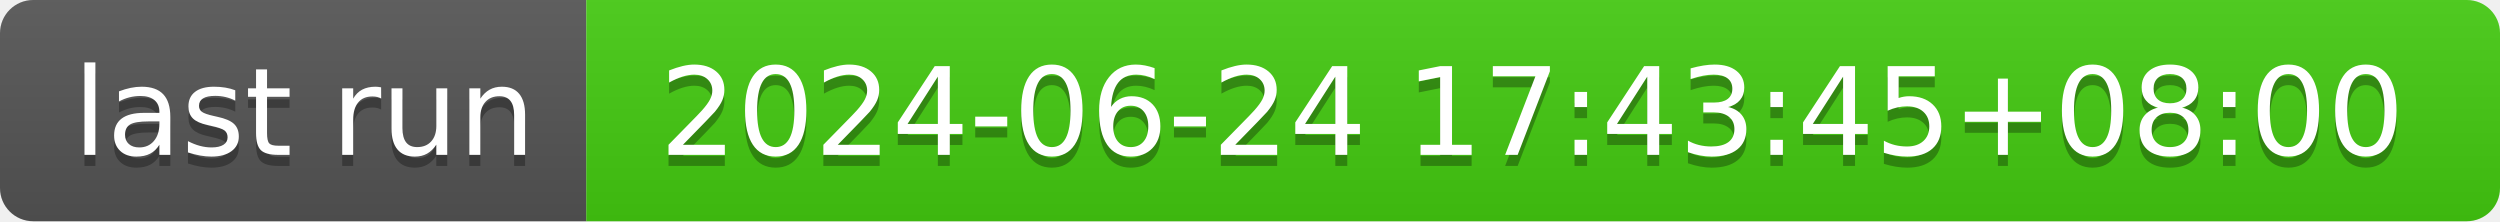
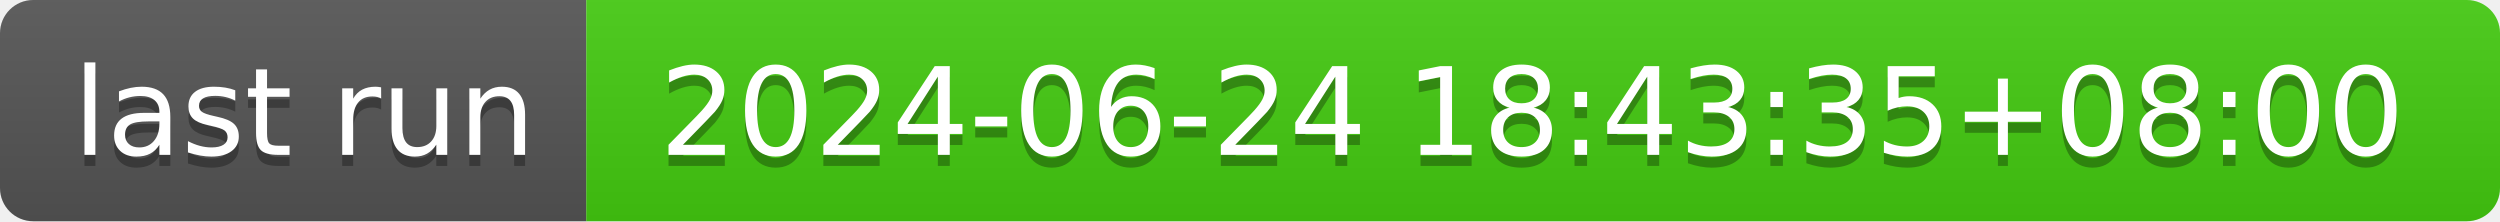
- <svg xmlns="http://www.w3.org/2000/svg" width="226" height="20" role="img" aria-label="last run: 2024-06-24 17:43:45+08:00">
+ <svg xmlns="http://www.w3.org/2000/svg" width="226" height="20" role="img" aria-label="last run: 2024-06-24 18:43:35+08:00">
  <linearGradient id="s" x2="0" y2="100%">
    <stop offset="0" stop-color="#bbb" stop-opacity=".1" />
    <stop offset="1" stop-opacity=".1" />
  </linearGradient>
  <clipPath id="r">
    <rect width="226" height="20" rx="3" fill="#fff" />
  </clipPath>
  <g clip-path="url(#r)">
    <rect width="53" height="20" fill="#555" />
    <rect x="53" width="173" height="20" fill="#4c1" />
    <rect width="226" height="20" fill="url(#s)" />
  </g>
  <g fill="#fff" text-anchor="middle" font-family="Verdana,Geneva,DejaVu Sans,sans-serif" text-rendering="geometricPrecision" font-size="110">
    <text aria-hidden="true" x="275" y="150" fill="#010101" fill-opacity=".3" transform="scale(.1)" textLength="430">last run</text>
    <text x="275" y="140" transform="scale(.1)" fill="#fff" textLength="430">last run</text>
-     <text aria-hidden="true" x="1385" y="150" fill="#010101" fill-opacity=".3" transform="scale(.1)" textLength="1630">2024-06-24 17:43:45+08:00</text>
-     <text x="1385" y="140" transform="scale(.1)" fill="#fff" textLength="1630">2024-06-24 17:43:45+08:00</text>
+     <text aria-hidden="true" x="1385" y="150" fill="#010101" fill-opacity=".3" transform="scale(.1)" textLength="1630">2024-06-24 18:43:35+08:00</text>
+     <text x="1385" y="140" transform="scale(.1)" fill="#fff" textLength="1630">2024-06-24 18:43:35+08:00</text>
  </g>
</svg>
